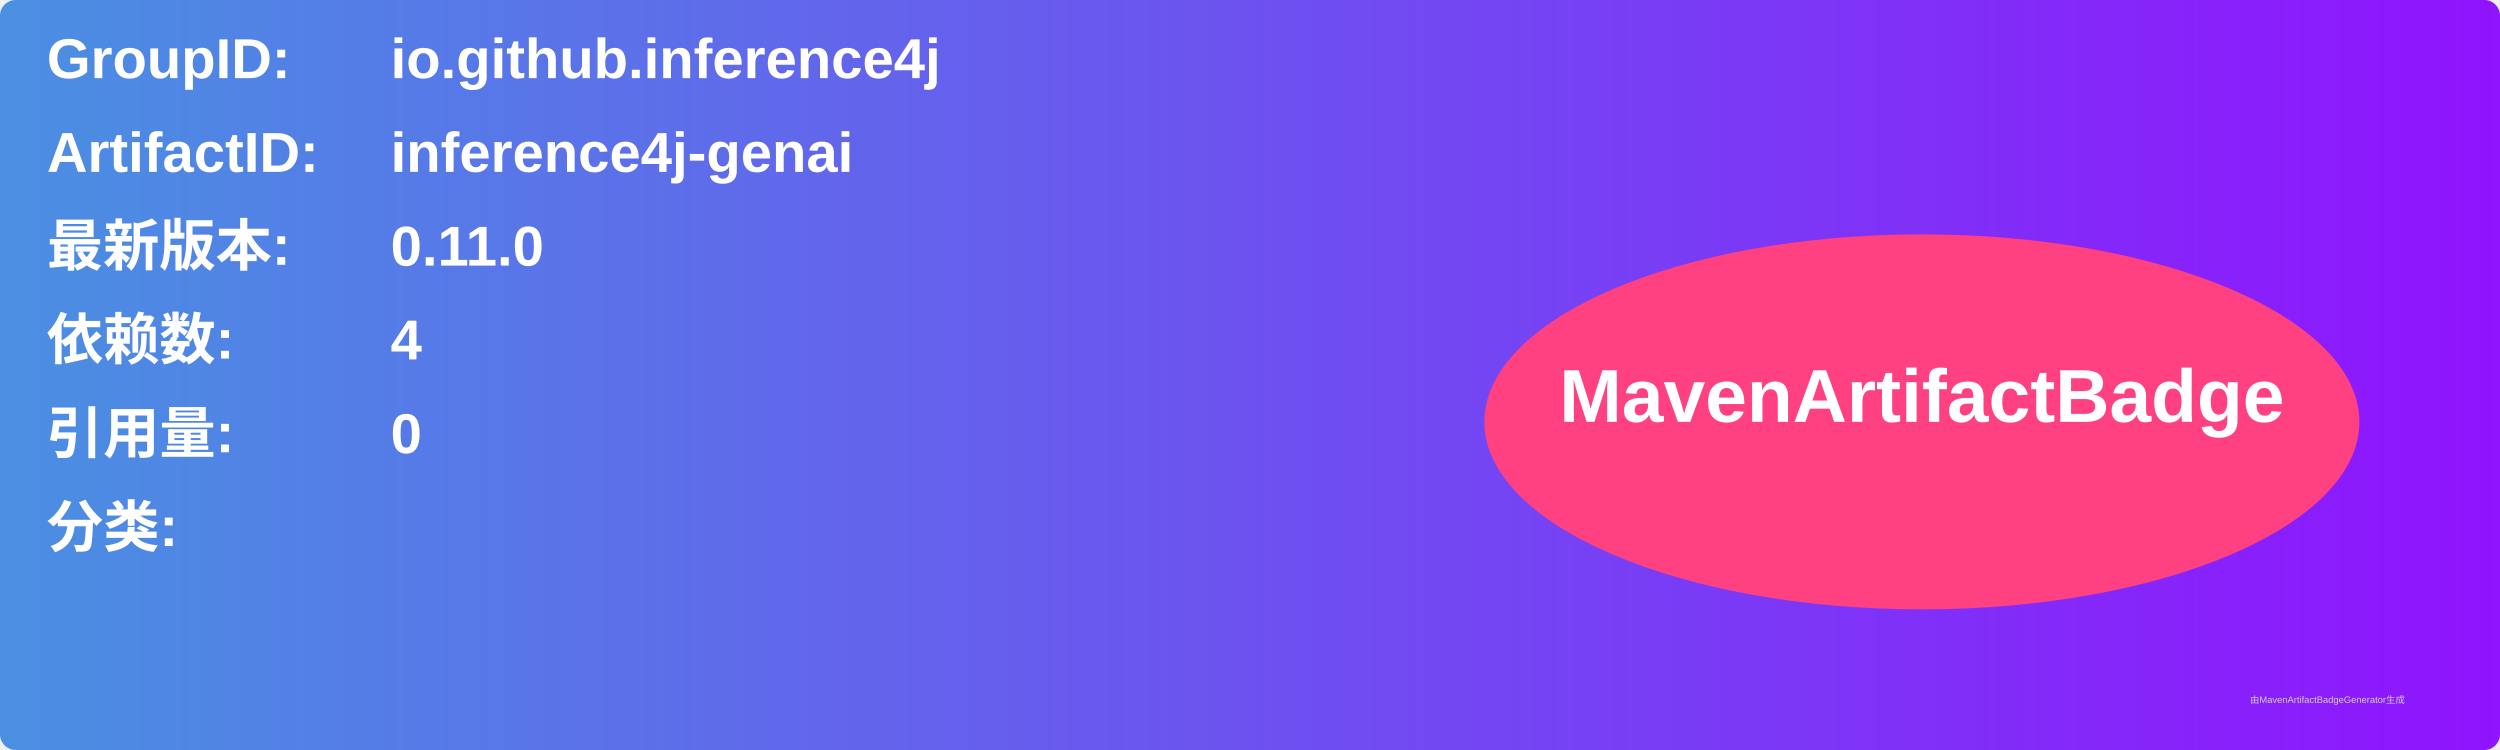
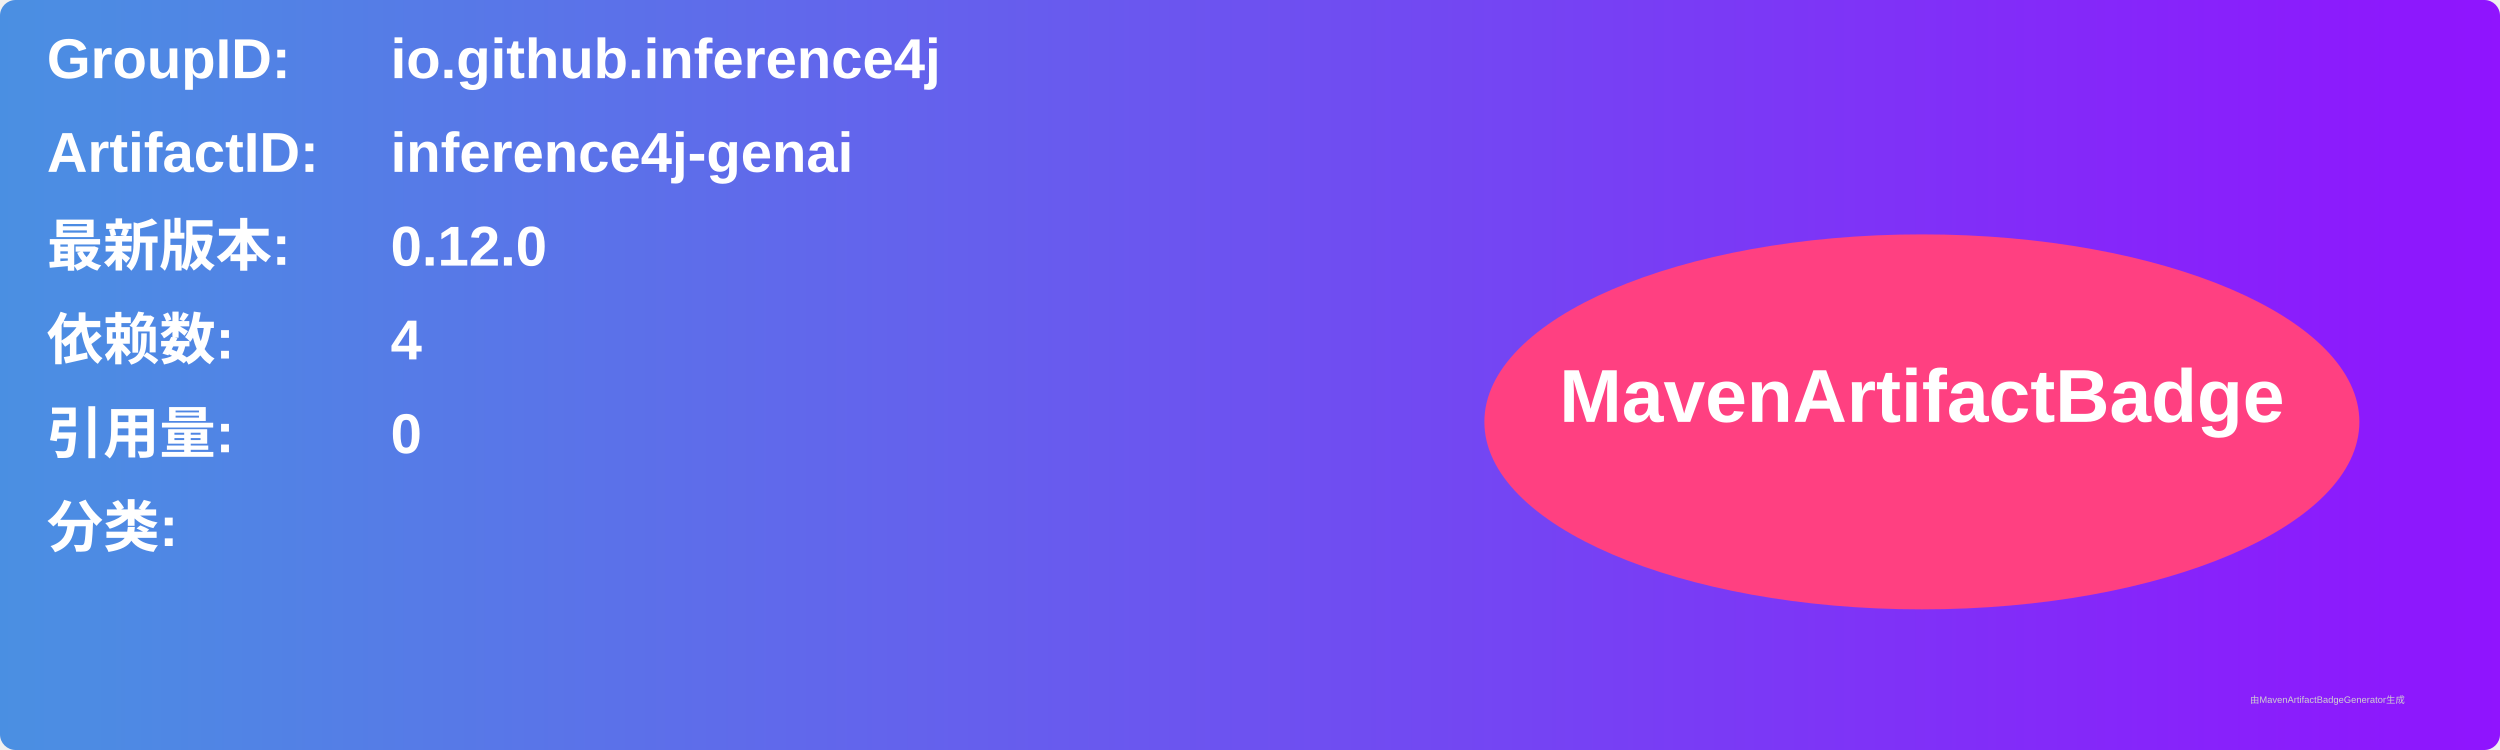
<svg xmlns="http://www.w3.org/2000/svg" width="800" height="240" viewBox="0 0 800 240">
  <linearGradient id="grad" x1="0%" y1="0%" x2="100%" y2="0%">
    <stop offset="0%" stop-color="#4a90e2" />
    <stop offset="100%" stop-color="#9013fe" />
  </linearGradient>
  <rect width="100%" height="100%" rx="5" ry="5" fill="url(#grad)" />
  <g transform="translate(15, 15)">
    <text x="0" y="10" font-family="Arial" font-size="18" fill="white" font-weight="bold" width="260">GroupID:</text>
    <text x="110" y="10" font-family="Arial" font-size="18" fill="white" font-weight="bold" width="460">io.github.inference4j</text>
    <text x="0" y="40" font-family="Arial" font-size="18" fill="white" font-weight="bold" width="260">ArtifactID:</text>
    <text x="110" y="40" font-family="Arial" font-size="18" fill="white" font-weight="bold" width="460">inference4j-genai</text>
    <text x="0" y="70" font-family="Arial" font-size="18" fill="white" font-weight="bold">最新版本:</text>
    <text x="110" y="70" font-family="Arial" font-size="18" fill="white" font-weight="bold">
-       <tspan font-weight="bold">0.11.0</tspan>
+       <tspan font-weight="bold">0.12.0</tspan>
    </text>
    <text x="0" y="100" font-family="Arial" font-size="18" fill="white" font-weight="bold">依赖数: </text>
    <text x="110" y="100" font-family="Arial" font-size="18" fill="white">
      <tspan font-weight="bold">4</tspan>
    </text>
    <text x="0" y="130" font-family="Arial" font-size="18" fill="white" font-weight="bold">引用量: </text>
    <text x="110" y="130" font-family="Arial" font-size="18" fill="white">
      <tspan font-weight="bold">0</tspan>
    </text>
    <text x="0" y="160" font-family="Arial" font-size="18" fill="white" font-weight="bold">分类:</text>
    <text x="10" y="190" font-family="Arial" font-size="10" fill="white">
      <tspan font-weight="bold" />
    </text>
    <ellipse cx="600" cy="120" rx="140" ry="60" fill="#ff4081" />
    <text x="600" y="120" text-anchor="middle" font-family="Arial" font-size="24" fill="white" font-weight="bold">MavenArtifactBadge</text>
  </g>
  <text x="720" y="225" font-family="Arial" font-size="3" fill="#d0d0d0">由MavenArtifactBadgeGenerator生成</text>
</svg>
